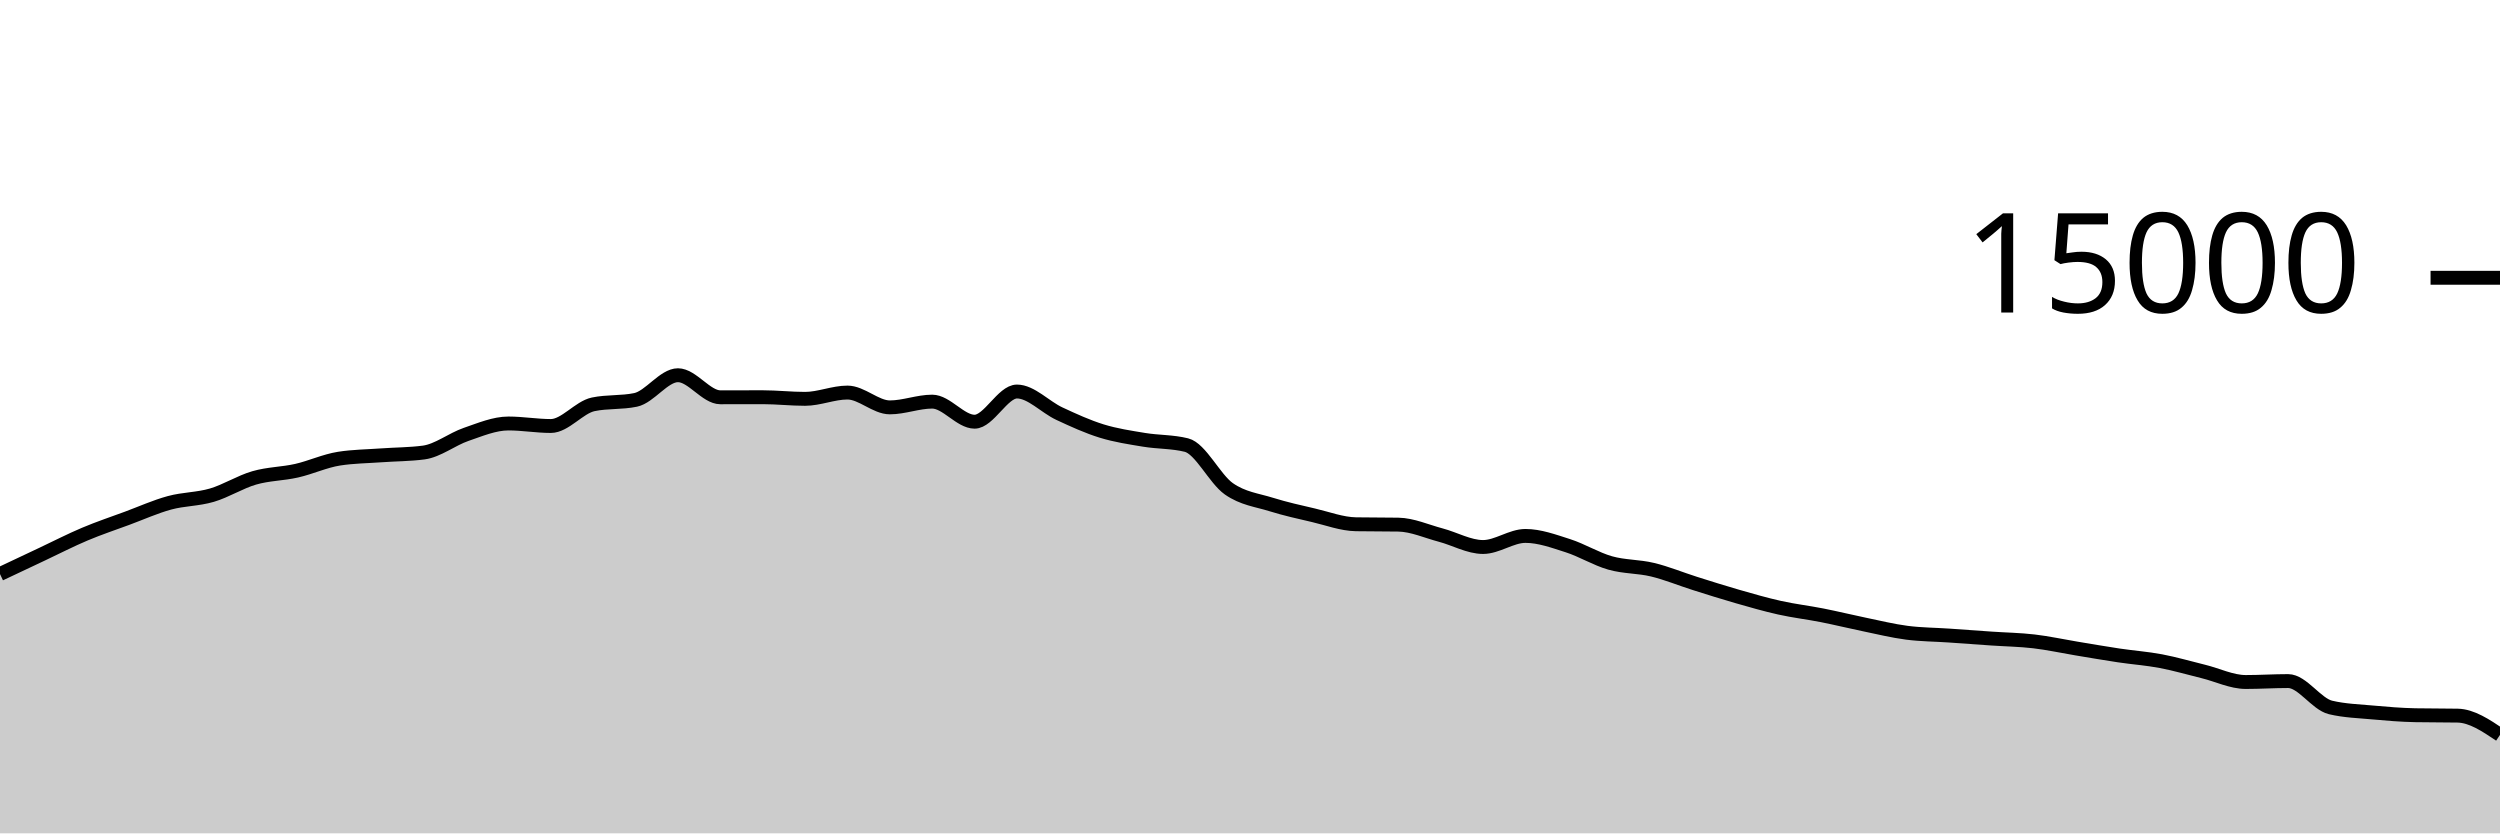
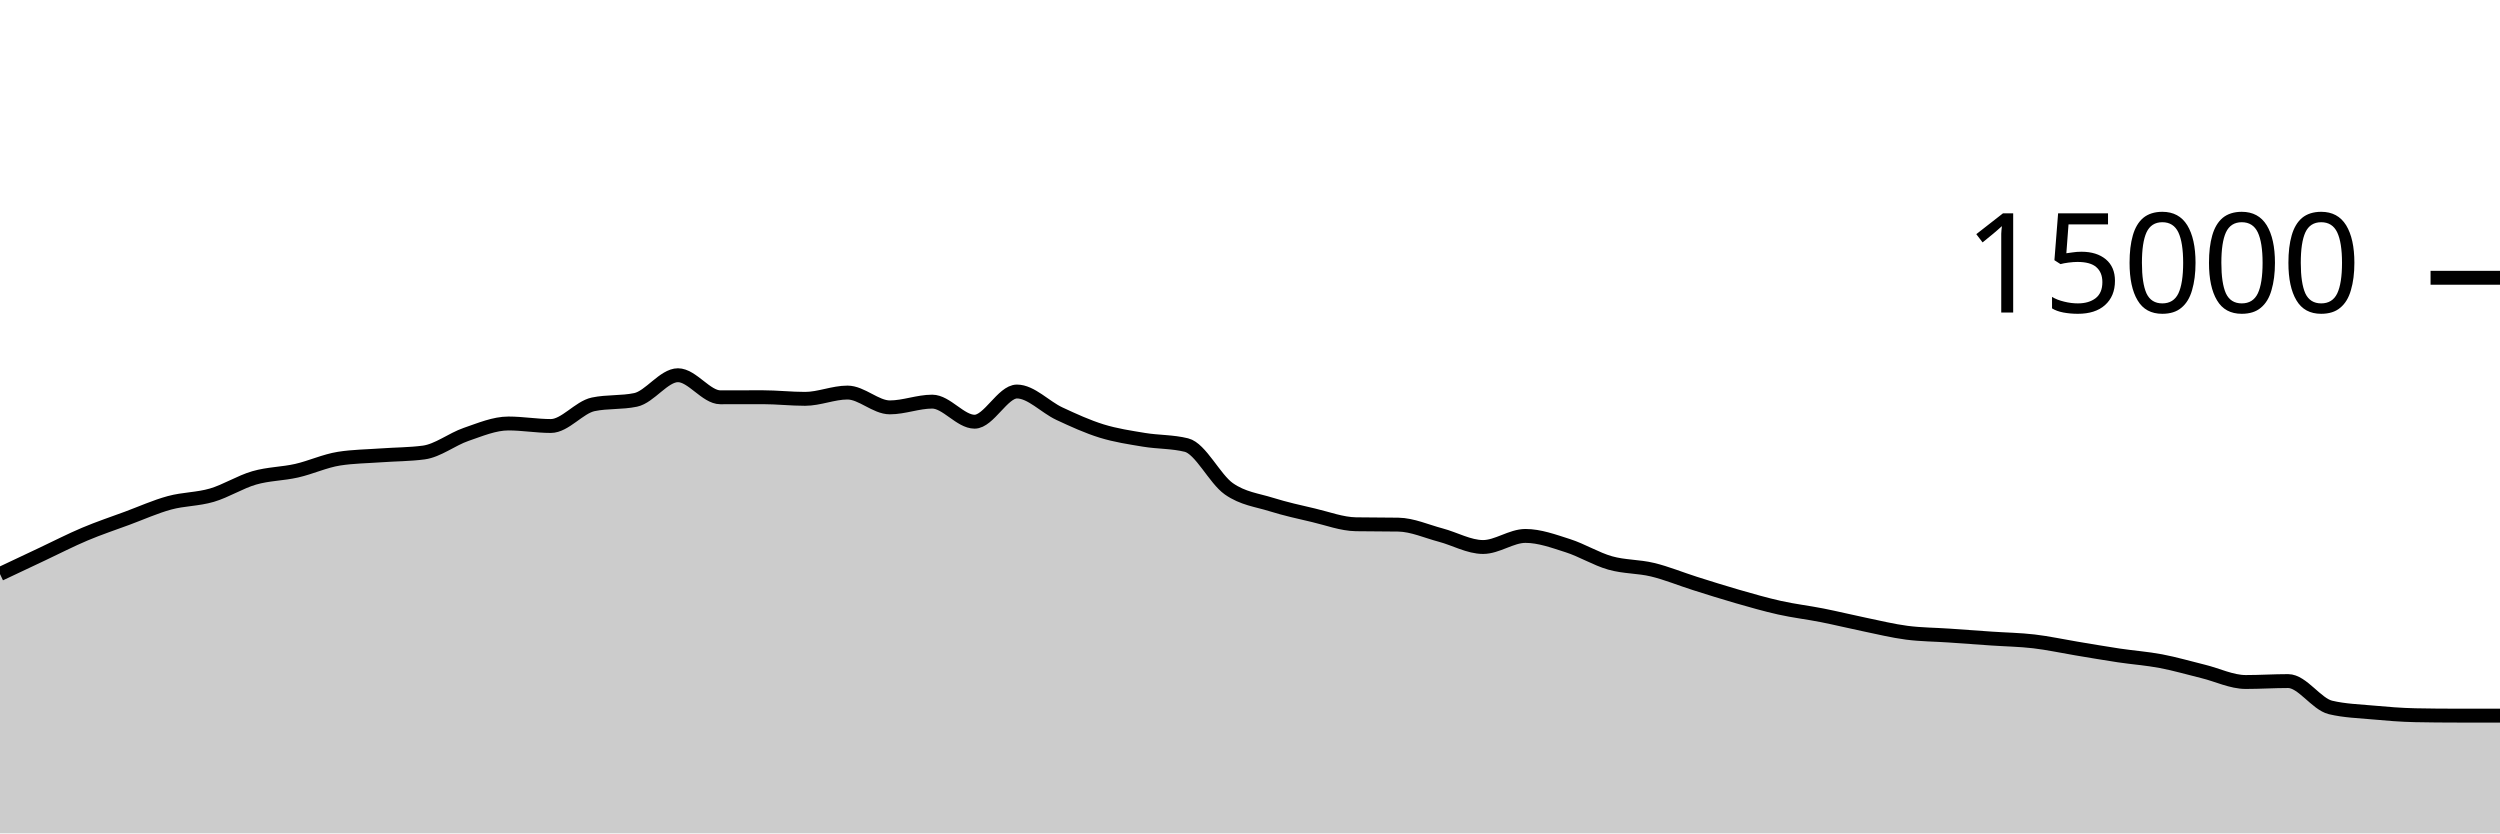
<svg xmlns="http://www.w3.org/2000/svg" viewBox="0 0 180 60">
  <g transform="translate(0,20)">
-     <path class="area" fill="rgba(0, 0, 0, 0.2)" d="M0,21.331C1.017,20.85,2.034,20.369,3.051,19.891C4.068,19.412,5.085,18.888,6.102,18.459C7.119,18.029,8.136,17.691,9.153,17.315C10.169,16.939,11.186,16.48,12.203,16.203C13.22,15.926,14.237,15.952,15.254,15.653C16.271,15.354,17.288,14.702,18.305,14.408C19.322,14.114,20.339,14.121,21.356,13.891C22.373,13.66,23.39,13.184,24.407,13.024C25.424,12.864,26.441,12.858,27.458,12.784C28.475,12.71,29.492,12.716,30.508,12.581C31.525,12.446,32.542,11.626,33.559,11.277C34.576,10.929,35.593,10.491,36.61,10.491C37.627,10.491,38.644,10.672,39.661,10.672C40.678,10.672,41.695,9.325,42.712,9.112C43.729,8.899,44.746,9.005,45.763,8.792C46.78,8.579,47.797,7.016,48.814,7.016C49.831,7.016,50.847,8.605,51.864,8.605C52.881,8.605,53.898,8.6,54.915,8.6C55.932,8.6,56.949,8.717,57.966,8.717C58.983,8.717,60,8.264,61.017,8.264C62.034,8.264,63.051,9.331,64.068,9.331C65.085,9.331,66.102,8.917,67.119,8.917C68.136,8.917,69.153,10.363,70.169,10.363C71.186,10.363,72.203,8.189,73.22,8.189C74.237,8.189,75.254,9.307,76.271,9.781C77.288,10.256,78.305,10.72,79.322,11.035C80.339,11.349,81.356,11.498,82.373,11.667C83.39,11.835,84.407,11.793,85.424,12.045C86.441,12.298,87.458,14.479,88.475,15.192C89.492,15.905,90.508,16.004,91.525,16.323C92.542,16.641,93.559,16.864,94.576,17.101C95.593,17.339,96.61,17.729,97.627,17.747C98.644,17.764,99.661,17.756,100.678,17.773C101.695,17.791,102.712,18.257,103.729,18.525C104.746,18.794,105.763,19.384,106.78,19.384C107.797,19.384,108.814,18.587,109.831,18.587C110.847,18.587,111.864,18.964,112.881,19.288C113.898,19.612,114.915,20.245,115.932,20.533C116.949,20.822,117.966,20.773,118.983,21.019C120,21.264,121.017,21.687,122.034,22.008C123.051,22.329,124.068,22.652,125.085,22.944C126.102,23.236,127.119,23.531,128.136,23.757C129.153,23.984,130.169,24.1,131.186,24.301C132.203,24.502,133.22,24.753,134.237,24.963C135.254,25.172,136.271,25.424,137.288,25.557C138.305,25.69,139.322,25.69,140.339,25.76C141.356,25.83,142.373,25.906,143.39,25.976C144.407,26.046,145.424,26.06,146.441,26.179C147.458,26.298,148.475,26.522,149.492,26.691C150.508,26.859,151.525,27.037,152.542,27.189C153.559,27.342,154.576,27.412,155.593,27.605C156.61,27.798,157.627,28.097,158.644,28.347C159.661,28.596,160.678,29.104,161.695,29.104C162.712,29.104,163.729,29.037,164.746,29.037C165.763,29.037,166.78,30.694,167.797,30.936C168.814,31.178,169.831,31.205,170.847,31.299C171.864,31.392,172.881,31.476,173.898,31.496C174.915,31.516,175.932,31.506,176.949,31.525C177.966,31.545,178.983,32.228,180,32.912L180,40C178.983,40,177.966,40,176.949,40C175.932,40,174.915,40,173.898,40C172.881,40,171.864,40,170.847,40C169.831,40,168.814,40,167.797,40C166.78,40,165.763,40,164.746,40C163.729,40,162.712,40,161.695,40C160.678,40,159.661,40,158.644,40C157.627,40,156.61,40,155.593,40C154.576,40,153.559,40,152.542,40C151.525,40,150.508,40,149.492,40C148.475,40,147.458,40,146.441,40C145.424,40,144.407,40,143.39,40C142.373,40,141.356,40,140.339,40C139.322,40,138.305,40,137.288,40C136.271,40,135.254,40,134.237,40C133.22,40,132.203,40,131.186,40C130.169,40,129.153,40,128.136,40C127.119,40,126.102,40,125.085,40C124.068,40,123.051,40,122.034,40C121.017,40,120,40,118.983,40C117.966,40,116.949,40,115.932,40C114.915,40,113.898,40,112.881,40C111.864,40,110.847,40,109.831,40C108.814,40,107.797,40,106.78,40C105.763,40,104.746,40,103.729,40C102.712,40,101.695,40,100.678,40C99.661,40,98.644,40,97.627,40C96.61,40,95.593,40,94.576,40C93.559,40,92.542,40,91.525,40C90.508,40,89.492,40,88.475,40C87.458,40,86.441,40,85.424,40C84.407,40,83.39,40,82.373,40C81.356,40,80.339,40,79.322,40C78.305,40,77.288,40,76.271,40C75.254,40,74.237,40,73.22,40C72.203,40,71.186,40,70.169,40C69.153,40,68.136,40,67.119,40C66.102,40,65.085,40,64.068,40C63.051,40,62.034,40,61.017,40C60,40,58.983,40,57.966,40C56.949,40,55.932,40,54.915,40C53.898,40,52.881,40,51.864,40C50.847,40,49.831,40,48.814,40C47.797,40,46.78,40,45.763,40C44.746,40,43.729,40,42.712,40C41.695,40,40.678,40,39.661,40C38.644,40,37.627,40,36.61,40C35.593,40,34.576,40,33.559,40C32.542,40,31.525,40,30.508,40C29.492,40,28.475,40,27.458,40C26.441,40,25.424,40,24.407,40C23.39,40,22.373,40,21.356,40C20.339,40,19.322,40,18.305,40C17.288,40,16.271,40,15.254,40C14.237,40,13.22,40,12.203,40C11.186,40,10.169,40,9.153,40C8.136,40,7.119,40,6.102,40C5.085,40,4.068,40,3.051,40C2.034,40,1.017,40,0,40Z" />
-     <path class="line" stroke="black" fill="none" d="M0,21.331C1.017,20.85,2.034,20.369,3.051,19.891C4.068,19.412,5.085,18.888,6.102,18.459C7.119,18.029,8.136,17.691,9.153,17.315C10.169,16.939,11.186,16.48,12.203,16.203C13.22,15.926,14.237,15.952,15.254,15.653C16.271,15.354,17.288,14.702,18.305,14.408C19.322,14.114,20.339,14.121,21.356,13.891C22.373,13.66,23.39,13.184,24.407,13.024C25.424,12.864,26.441,12.858,27.458,12.784C28.475,12.71,29.492,12.716,30.508,12.581C31.525,12.446,32.542,11.626,33.559,11.277C34.576,10.929,35.593,10.491,36.61,10.491C37.627,10.491,38.644,10.672,39.661,10.672C40.678,10.672,41.695,9.325,42.712,9.112C43.729,8.899,44.746,9.005,45.763,8.792C46.78,8.579,47.797,7.016,48.814,7.016C49.831,7.016,50.847,8.605,51.864,8.605C52.881,8.605,53.898,8.6,54.915,8.6C55.932,8.6,56.949,8.717,57.966,8.717C58.983,8.717,60,8.264,61.017,8.264C62.034,8.264,63.051,9.331,64.068,9.331C65.085,9.331,66.102,8.917,67.119,8.917C68.136,8.917,69.153,10.363,70.169,10.363C71.186,10.363,72.203,8.189,73.22,8.189C74.237,8.189,75.254,9.307,76.271,9.781C77.288,10.256,78.305,10.72,79.322,11.035C80.339,11.349,81.356,11.498,82.373,11.667C83.39,11.835,84.407,11.793,85.424,12.045C86.441,12.298,87.458,14.479,88.475,15.192C89.492,15.905,90.508,16.004,91.525,16.323C92.542,16.641,93.559,16.864,94.576,17.101C95.593,17.339,96.61,17.729,97.627,17.747C98.644,17.764,99.661,17.756,100.678,17.773C101.695,17.791,102.712,18.257,103.729,18.525C104.746,18.794,105.763,19.384,106.78,19.384C107.797,19.384,108.814,18.587,109.831,18.587C110.847,18.587,111.864,18.964,112.881,19.288C113.898,19.612,114.915,20.245,115.932,20.533C116.949,20.822,117.966,20.773,118.983,21.019C120,21.264,121.017,21.687,122.034,22.008C123.051,22.329,124.068,22.652,125.085,22.944C126.102,23.236,127.119,23.531,128.136,23.757C129.153,23.984,130.169,24.1,131.186,24.301C132.203,24.502,133.22,24.753,134.237,24.963C135.254,25.172,136.271,25.424,137.288,25.557C138.305,25.69,139.322,25.69,140.339,25.76C141.356,25.83,142.373,25.906,143.39,25.976C144.407,26.046,145.424,26.06,146.441,26.179C147.458,26.298,148.475,26.522,149.492,26.691C150.508,26.859,151.525,27.037,152.542,27.189C153.559,27.342,154.576,27.412,155.593,27.605C156.61,27.798,157.627,28.097,158.644,28.347C159.661,28.596,160.678,29.104,161.695,29.104C162.712,29.104,163.729,29.037,164.746,29.037C165.763,29.037,166.78,30.694,167.797,30.936C168.814,31.178,169.831,31.205,170.847,31.299C171.864,31.392,172.881,31.476,173.898,31.496C174.915,31.516,175.932,31.506,176.949,31.525C177.966,31.545,178.983,32.228,180,32.912" />
+     <path class="area" fill="rgba(0, 0, 0, 0.2)" d="M0,21.331C1.017,20.85,2.034,20.369,3.051,19.891C4.068,19.412,5.085,18.888,6.102,18.459C7.119,18.029,8.136,17.691,9.153,17.315C10.169,16.939,11.186,16.48,12.203,16.203C13.22,15.926,14.237,15.952,15.254,15.653C16.271,15.354,17.288,14.702,18.305,14.408C19.322,14.114,20.339,14.121,21.356,13.891C22.373,13.66,23.39,13.184,24.407,13.024C25.424,12.864,26.441,12.858,27.458,12.784C28.475,12.71,29.492,12.716,30.508,12.581C31.525,12.446,32.542,11.626,33.559,11.277C34.576,10.929,35.593,10.491,36.61,10.491C37.627,10.491,38.644,10.672,39.661,10.672C40.678,10.672,41.695,9.325,42.712,9.112C43.729,8.899,44.746,9.005,45.763,8.792C46.78,8.579,47.797,7.016,48.814,7.016C49.831,7.016,50.847,8.605,51.864,8.605C52.881,8.605,53.898,8.6,54.915,8.6C55.932,8.6,56.949,8.717,57.966,8.717C58.983,8.717,60,8.264,61.017,8.264C62.034,8.264,63.051,9.331,64.068,9.331C65.085,9.331,66.102,8.917,67.119,8.917C68.136,8.917,69.153,10.363,70.169,10.363C71.186,10.363,72.203,8.189,73.22,8.189C74.237,8.189,75.254,9.307,76.271,9.781C77.288,10.256,78.305,10.72,79.322,11.035C80.339,11.349,81.356,11.498,82.373,11.667C83.39,11.835,84.407,11.793,85.424,12.045C86.441,12.298,87.458,14.479,88.475,15.192C89.492,15.905,90.508,16.004,91.525,16.323C92.542,16.641,93.559,16.864,94.576,17.101C95.593,17.339,96.61,17.729,97.627,17.747C98.644,17.764,99.661,17.756,100.678,17.773C101.695,17.791,102.712,18.257,103.729,18.525C104.746,18.794,105.763,19.384,106.78,19.384C107.797,19.384,108.814,18.587,109.831,18.587C110.847,18.587,111.864,18.964,112.881,19.288C113.898,19.612,114.915,20.245,115.932,20.533C116.949,20.822,117.966,20.773,118.983,21.019C120,21.264,121.017,21.687,122.034,22.008C123.051,22.329,124.068,22.652,125.085,22.944C126.102,23.236,127.119,23.531,128.136,23.757C129.153,23.984,130.169,24.1,131.186,24.301C132.203,24.502,133.22,24.753,134.237,24.963C135.254,25.172,136.271,25.424,137.288,25.557C138.305,25.69,139.322,25.69,140.339,25.76C141.356,25.83,142.373,25.906,143.39,25.976C144.407,26.046,145.424,26.06,146.441,26.179C147.458,26.298,148.475,26.522,149.492,26.691C150.508,26.859,151.525,27.037,152.542,27.189C153.559,27.342,154.576,27.412,155.593,27.605C156.61,27.798,157.627,28.097,158.644,28.347C159.661,28.596,160.678,29.104,161.695,29.104C162.712,29.104,163.729,29.037,164.746,29.037C165.763,29.037,166.78,30.694,167.797,30.936C168.814,31.178,169.831,31.205,170.847,31.299C171.864,31.392,172.881,31.476,173.898,31.496C174.915,31.516,175.932,31.525,176.949,31.525C177.966,31.525,178.983,31.525,180,31.525L180,40C178.983,40,177.966,40,176.949,40C175.932,40,174.915,40,173.898,40C172.881,40,171.864,40,170.847,40C169.831,40,168.814,40,167.797,40C166.78,40,165.763,40,164.746,40C163.729,40,162.712,40,161.695,40C160.678,40,159.661,40,158.644,40C157.627,40,156.61,40,155.593,40C154.576,40,153.559,40,152.542,40C151.525,40,150.508,40,149.492,40C148.475,40,147.458,40,146.441,40C145.424,40,144.407,40,143.39,40C142.373,40,141.356,40,140.339,40C139.322,40,138.305,40,137.288,40C136.271,40,135.254,40,134.237,40C133.22,40,132.203,40,131.186,40C130.169,40,129.153,40,128.136,40C127.119,40,126.102,40,125.085,40C124.068,40,123.051,40,122.034,40C121.017,40,120,40,118.983,40C117.966,40,116.949,40,115.932,40C114.915,40,113.898,40,112.881,40C111.864,40,110.847,40,109.831,40C108.814,40,107.797,40,106.78,40C105.763,40,104.746,40,103.729,40C102.712,40,101.695,40,100.678,40C99.661,40,98.644,40,97.627,40C96.61,40,95.593,40,94.576,40C93.559,40,92.542,40,91.525,40C90.508,40,89.492,40,88.475,40C87.458,40,86.441,40,85.424,40C84.407,40,83.39,40,82.373,40C81.356,40,80.339,40,79.322,40C78.305,40,77.288,40,76.271,40C75.254,40,74.237,40,73.22,40C72.203,40,71.186,40,70.169,40C69.153,40,68.136,40,67.119,40C66.102,40,65.085,40,64.068,40C63.051,40,62.034,40,61.017,40C60,40,58.983,40,57.966,40C56.949,40,55.932,40,54.915,40C53.898,40,52.881,40,51.864,40C50.847,40,49.831,40,48.814,40C47.797,40,46.78,40,45.763,40C44.746,40,43.729,40,42.712,40C41.695,40,40.678,40,39.661,40C38.644,40,37.627,40,36.61,40C35.593,40,34.576,40,33.559,40C32.542,40,31.525,40,30.508,40C29.492,40,28.475,40,27.458,40C26.441,40,25.424,40,24.407,40C23.39,40,22.373,40,21.356,40C20.339,40,19.322,40,18.305,40C17.288,40,16.271,40,15.254,40C14.237,40,13.22,40,12.203,40C11.186,40,10.169,40,9.153,40C8.136,40,7.119,40,6.102,40C5.085,40,4.068,40,3.051,40C2.034,40,1.017,40,0,40Z" />
+     <path class="line" stroke="black" fill="none" d="M0,21.331C1.017,20.85,2.034,20.369,3.051,19.891C4.068,19.412,5.085,18.888,6.102,18.459C7.119,18.029,8.136,17.691,9.153,17.315C10.169,16.939,11.186,16.48,12.203,16.203C13.22,15.926,14.237,15.952,15.254,15.653C16.271,15.354,17.288,14.702,18.305,14.408C19.322,14.114,20.339,14.121,21.356,13.891C22.373,13.66,23.39,13.184,24.407,13.024C25.424,12.864,26.441,12.858,27.458,12.784C28.475,12.71,29.492,12.716,30.508,12.581C31.525,12.446,32.542,11.626,33.559,11.277C34.576,10.929,35.593,10.491,36.61,10.491C37.627,10.491,38.644,10.672,39.661,10.672C40.678,10.672,41.695,9.325,42.712,9.112C43.729,8.899,44.746,9.005,45.763,8.792C46.78,8.579,47.797,7.016,48.814,7.016C49.831,7.016,50.847,8.605,51.864,8.605C52.881,8.605,53.898,8.6,54.915,8.6C55.932,8.6,56.949,8.717,57.966,8.717C58.983,8.717,60,8.264,61.017,8.264C62.034,8.264,63.051,9.331,64.068,9.331C65.085,9.331,66.102,8.917,67.119,8.917C68.136,8.917,69.153,10.363,70.169,10.363C71.186,10.363,72.203,8.189,73.22,8.189C74.237,8.189,75.254,9.307,76.271,9.781C77.288,10.256,78.305,10.72,79.322,11.035C80.339,11.349,81.356,11.498,82.373,11.667C83.39,11.835,84.407,11.793,85.424,12.045C86.441,12.298,87.458,14.479,88.475,15.192C89.492,15.905,90.508,16.004,91.525,16.323C92.542,16.641,93.559,16.864,94.576,17.101C95.593,17.339,96.61,17.729,97.627,17.747C98.644,17.764,99.661,17.756,100.678,17.773C101.695,17.791,102.712,18.257,103.729,18.525C104.746,18.794,105.763,19.384,106.78,19.384C107.797,19.384,108.814,18.587,109.831,18.587C110.847,18.587,111.864,18.964,112.881,19.288C113.898,19.612,114.915,20.245,115.932,20.533C116.949,20.822,117.966,20.773,118.983,21.019C120,21.264,121.017,21.687,122.034,22.008C123.051,22.329,124.068,22.652,125.085,22.944C126.102,23.236,127.119,23.531,128.136,23.757C129.153,23.984,130.169,24.1,131.186,24.301C132.203,24.502,133.22,24.753,134.237,24.963C135.254,25.172,136.271,25.424,137.288,25.557C138.305,25.69,139.322,25.69,140.339,25.76C141.356,25.83,142.373,25.906,143.39,25.976C144.407,26.046,145.424,26.06,146.441,26.179C147.458,26.298,148.475,26.522,149.492,26.691C150.508,26.859,151.525,27.037,152.542,27.189C153.559,27.342,154.576,27.412,155.593,27.605C156.61,27.798,157.627,28.097,158.644,28.347C159.661,28.596,160.678,29.104,161.695,29.104C162.712,29.104,163.729,29.037,164.746,29.037C165.763,29.037,166.78,30.694,167.797,30.936C168.814,31.178,169.831,31.205,170.847,31.299C171.864,31.392,172.881,31.476,173.898,31.496C174.915,31.516,175.932,31.525,176.949,31.525C177.966,31.525,178.983,31.525,180,31.525" />
    <path class="axis-ceiling" stroke-width="1" stroke="black" fill="none" d="M175,0L180,0" />
    <text class="axis-ceiling-label" font-family="sans-serif" text-anchor="end" font-size="10px" x="170" y="2.5">15000</text>
  </g>
</svg>
